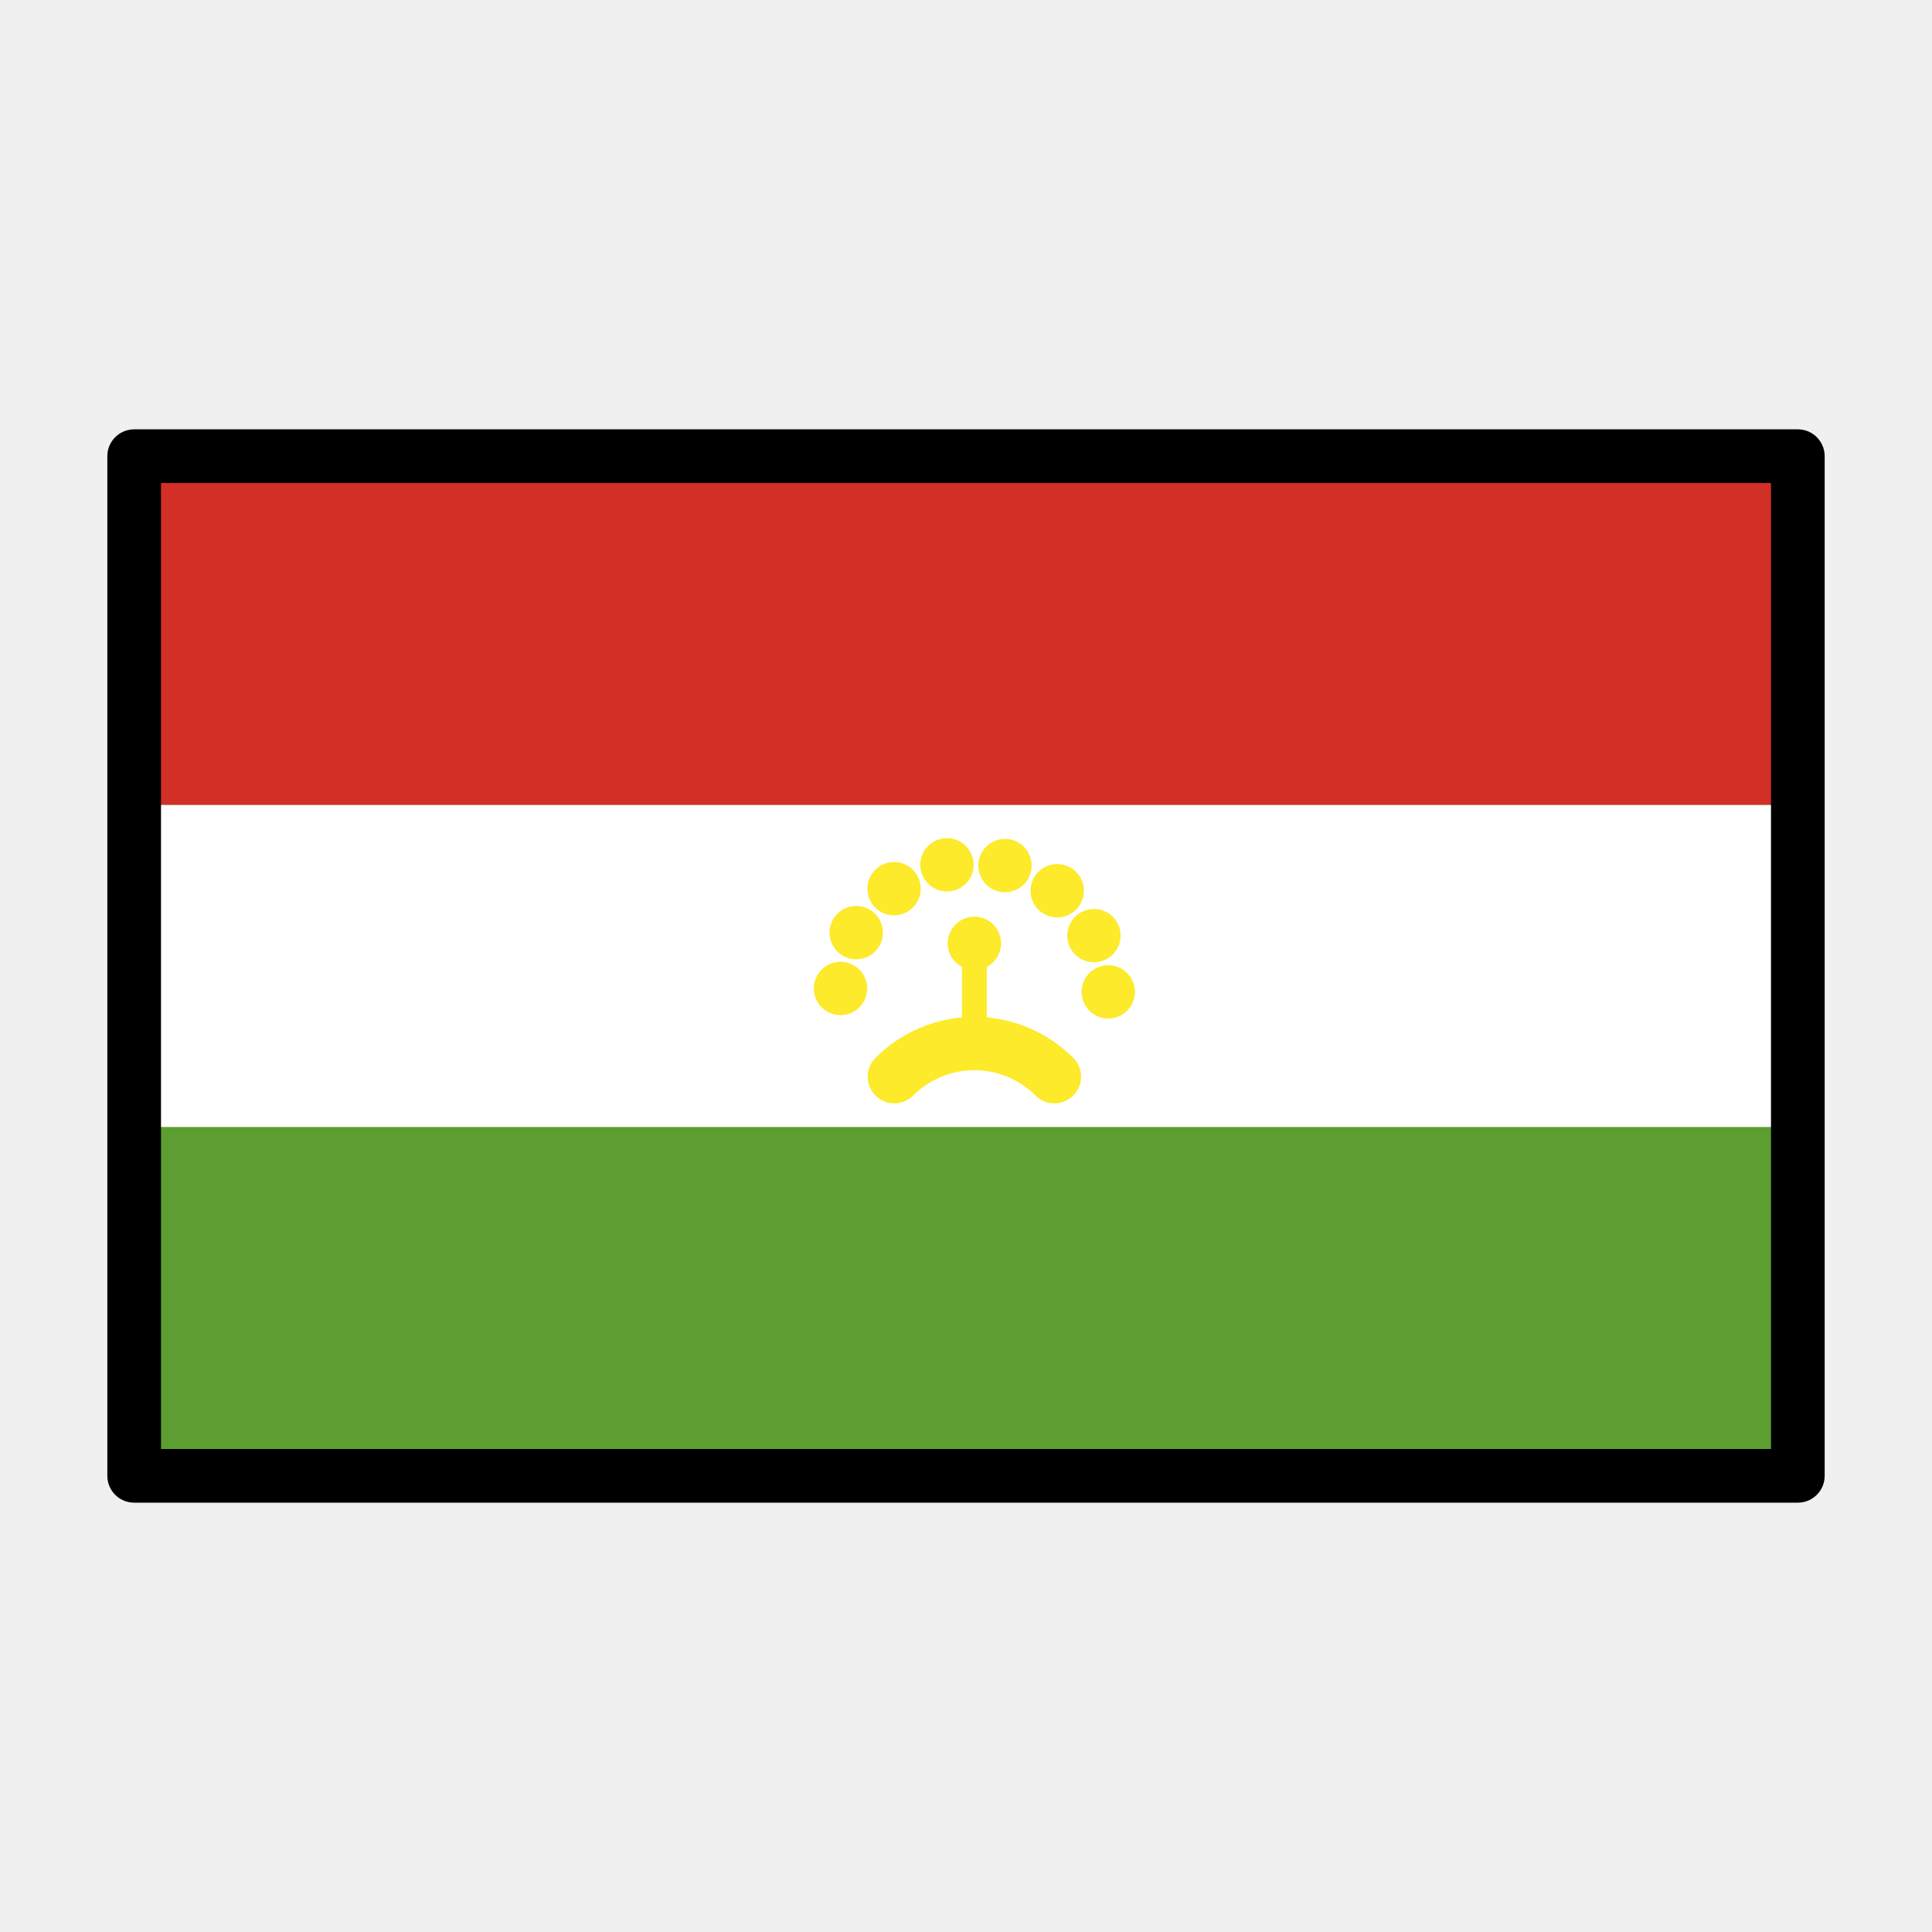
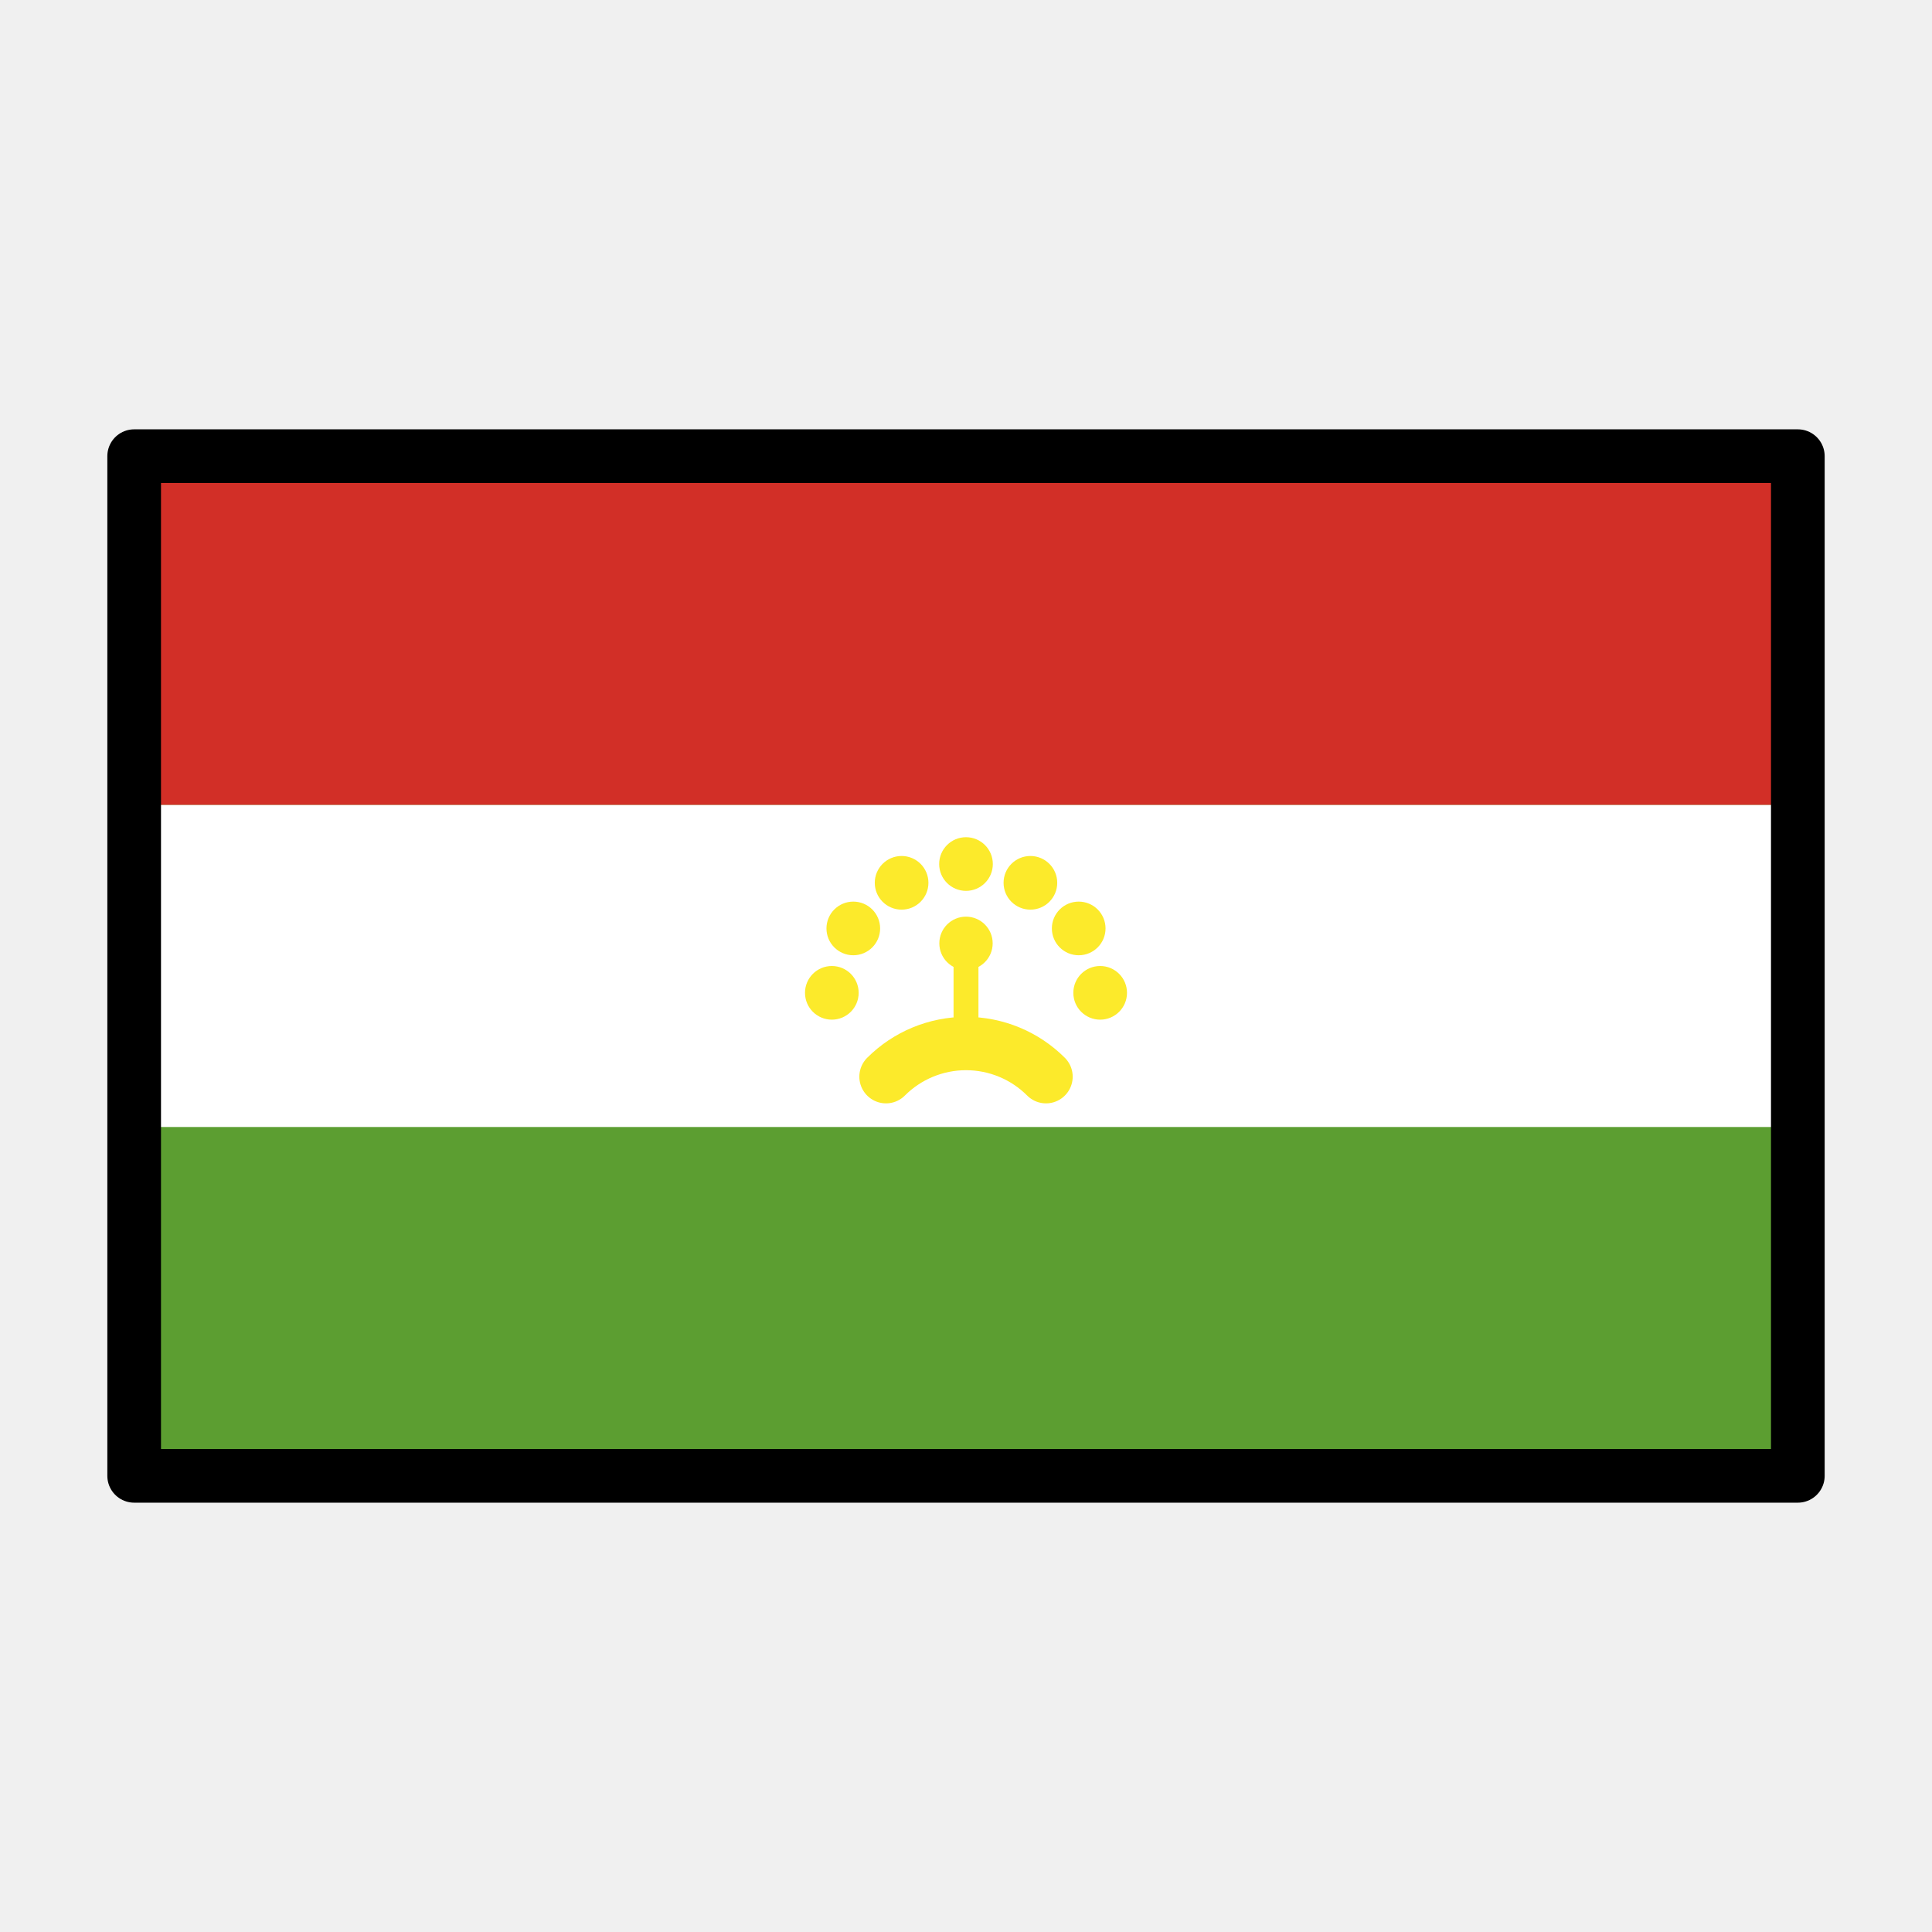
<svg xmlns="http://www.w3.org/2000/svg" id="emoji" viewBox="0 0 72 72">
  <g id="color">
    <rect x="5" y="17" width="62" height="38" fill="#5c9e31" />
    <rect x="5" y="17" width="62" height="13" fill="#d22f27" />
    <rect x="5" y="30" width="62" height="12" fill="#fff" />
    <g>
-       <circle cx="36.312" cy="35.155" r="0.497" fill="#fcea2b" stroke="#fcea2b" stroke-miterlimit="10" stroke-width="0.994" />
-       <rect x="35.848" y="35.155" rx="0.306" ry="0.306" width="0.928" height="3.975" fill="#fcea2b" />
-       <path fill="none" stroke="#fcea2b" stroke-linecap="round" stroke-linejoin="round" stroke-width="1.988" d="M39.293,40.125a4.214,4.214,0,0,0-5.963,0" />
+       <circle cx="36" cy="35.155" r="0.497" fill="#fcea2b" stroke="#fcea2b" stroke-miterlimit="10" stroke-width="0.994" />
+       <rect x="35.536" y="35.155" rx="0.306" ry="0.306" width="0.928" height="3.975" fill="#fcea2b" />
+       <path fill="none" stroke="#fcea2b" stroke-linecap="round" stroke-linejoin="round" stroke-width="1.988" d="M38.982,40.125a4.214,4.214,0,0,0-5.963,0" />
    </g>
    <g>
-       <circle cx="41.301" cy="36.964" r="0.497" fill="#fcea2b" stroke="#fcea2b" stroke-miterlimit="10" stroke-width="0.994" />
-       <circle cx="40.768" cy="34.868" r="0.497" fill="#fcea2b" stroke="#fcea2b" stroke-miterlimit="10" stroke-width="0.994" />
-       <circle cx="39.399" cy="33.195" r="0.497" fill="#fcea2b" stroke="#fcea2b" stroke-miterlimit="10" stroke-width="0.994" />
-       <circle cx="37.452" cy="32.257" r="0.497" fill="#fcea2b" stroke="#fcea2b" stroke-miterlimit="10" stroke-width="0.994" />
-       <circle cx="35.29" cy="32.229" r="0.497" fill="#fcea2b" stroke="#fcea2b" stroke-miterlimit="10" stroke-width="0.994" />
-       <circle cx="33.319" cy="33.118" r="0.497" fill="#fcea2b" stroke="#fcea2b" stroke-miterlimit="10" stroke-width="0.994" />
-       <circle cx="31.909" cy="34.757" r="0.497" fill="#fcea2b" stroke="#fcea2b" stroke-miterlimit="10" stroke-width="0.994" />
-       <circle cx="31.323" cy="36.837" r="0.497" fill="#fcea2b" stroke="#fcea2b" stroke-miterlimit="10" stroke-width="0.994" />
+       <circle cx="41" cy="37" r="0.5" fill="#fcea2b" stroke="#fcea2b" stroke-miterlimit="10" stroke-width="1" />
+       <circle cx="40.2" cy="34.6" r="0.5" fill="#fcea2b" stroke="#fcea2b" stroke-miterlimit="10" stroke-width="1" />
+       <circle cx="38.4" cy="32.9" r="0.5" fill="#fcea2b" stroke="#fcea2b" stroke-miterlimit="10" stroke-width="1" />
+       <circle cx="36" cy="32.2" r="0.5" fill="#fcea2b" stroke="#fcea2b" stroke-miterlimit="10" stroke-width="1" />
+       <circle cx="33.6" cy="32.9" r="0.5" fill="#fcea2b" stroke="#fcea2b" stroke-miterlimit="10" stroke-width="1" />
+       <circle cx="31.8" cy="34.6" r="0.5" fill="#fcea2b" stroke="#fcea2b" stroke-miterlimit="10" stroke-width="1" />
+       <circle cx="31" cy="37" r="0.5" fill="#fcea2b" stroke="#fcea2b" stroke-miterlimit="10" stroke-width="1" />
    </g>
  </g>
  <g id="line">
    <rect x="5" y="17" width="62" height="38" fill="none" stroke="#000" stroke-linecap="round" stroke-linejoin="round" stroke-width="2" />
  </g>
</svg>
